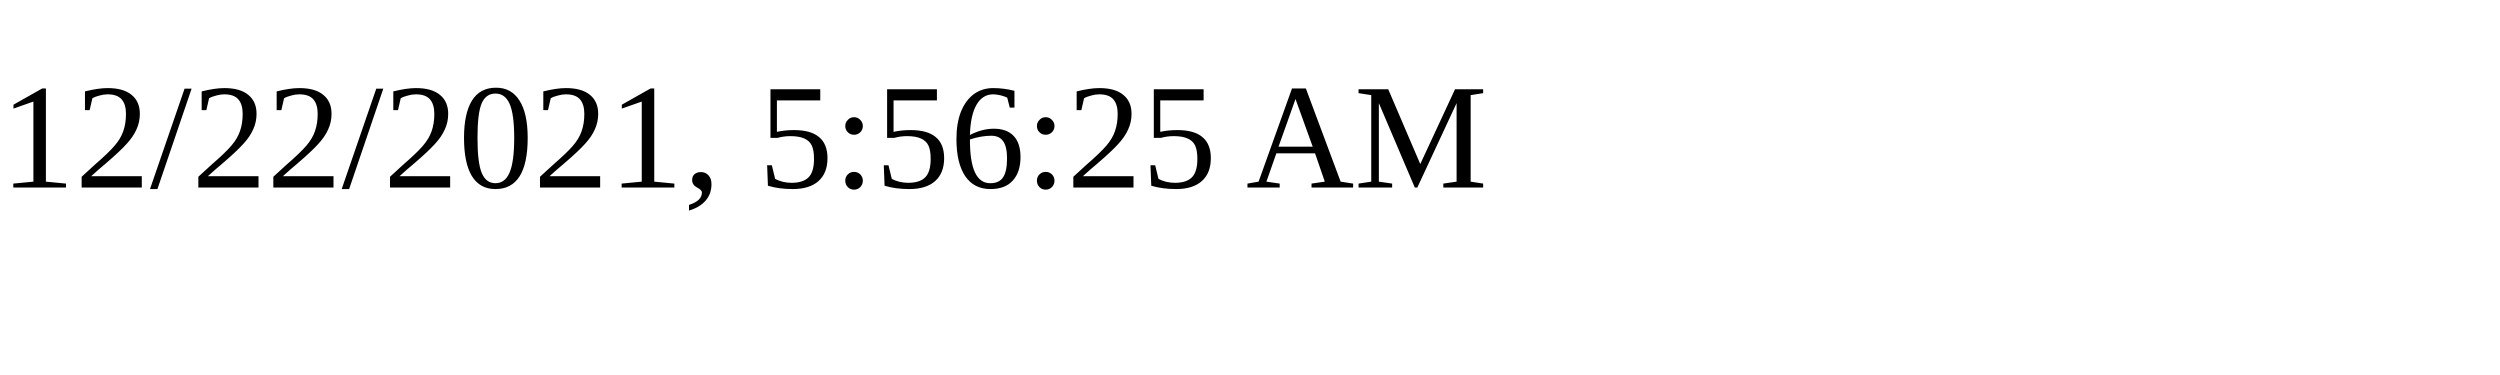
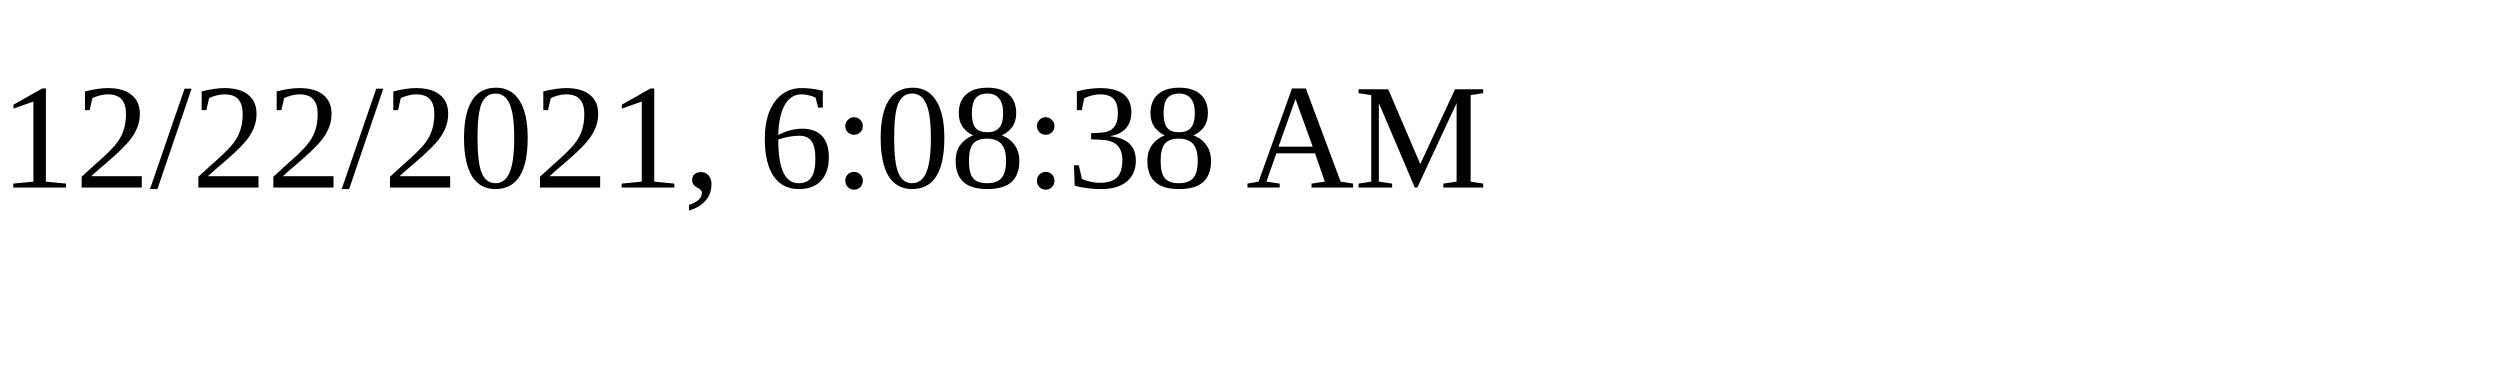
<svg xmlns="http://www.w3.org/2000/svg" height="30" width="200">
-   <text x="0" y="15">12/22/2021, 5:56:25 AM</text>
+   <text x="0" y="15">12/22/2021, 6:08:38 AM</text>
</svg>
